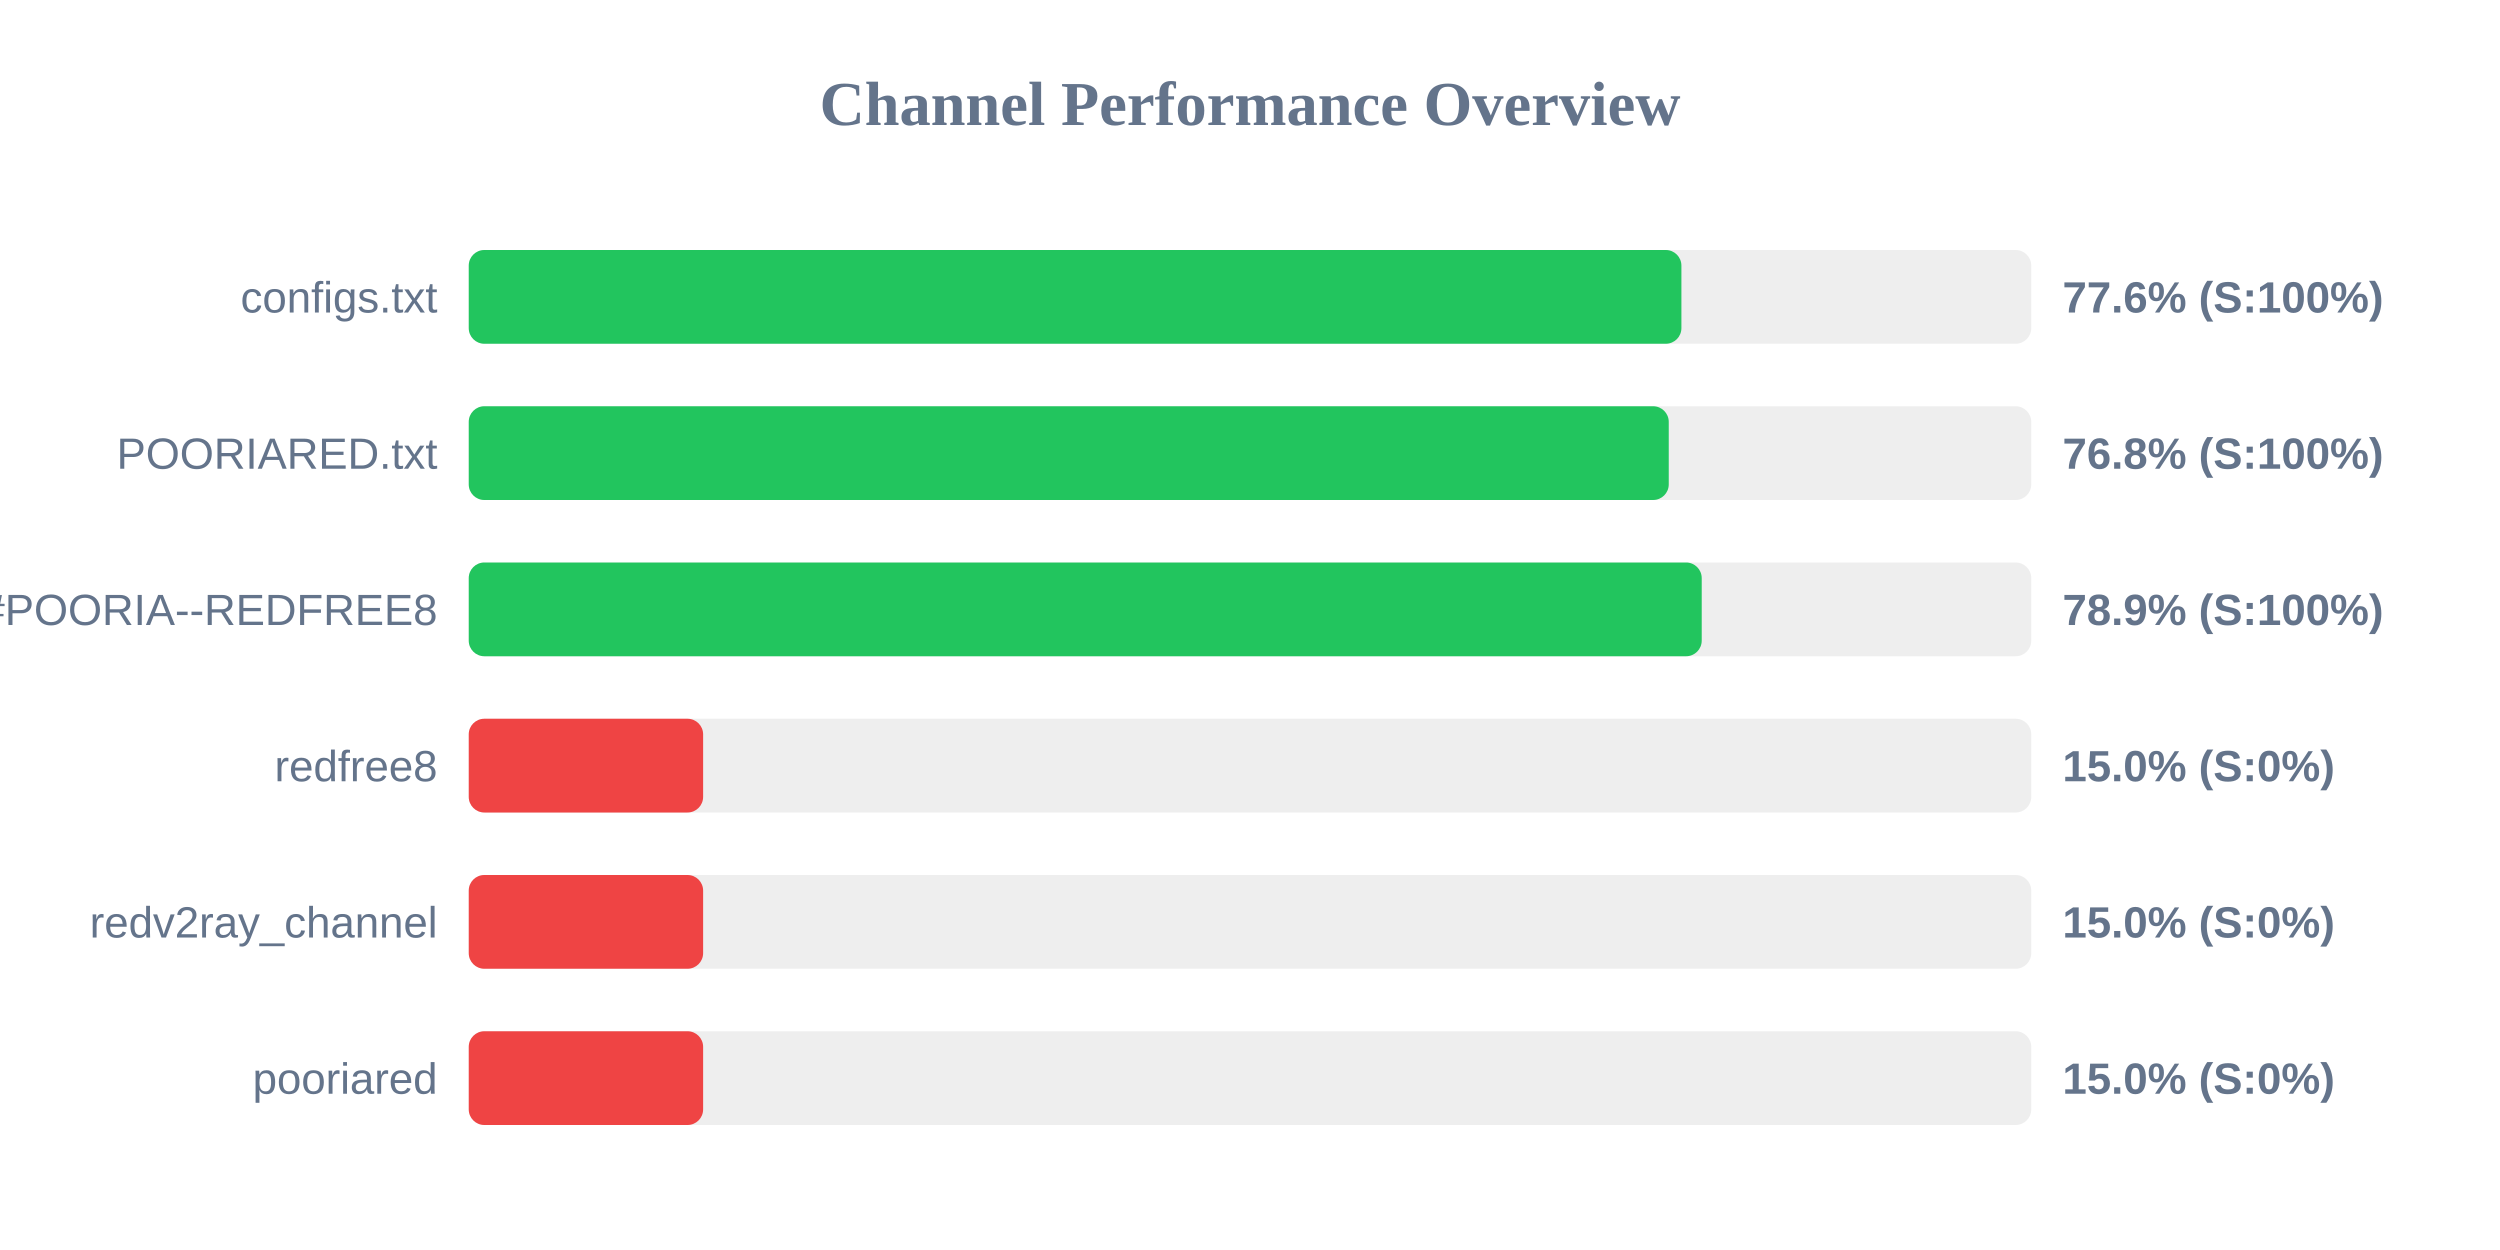
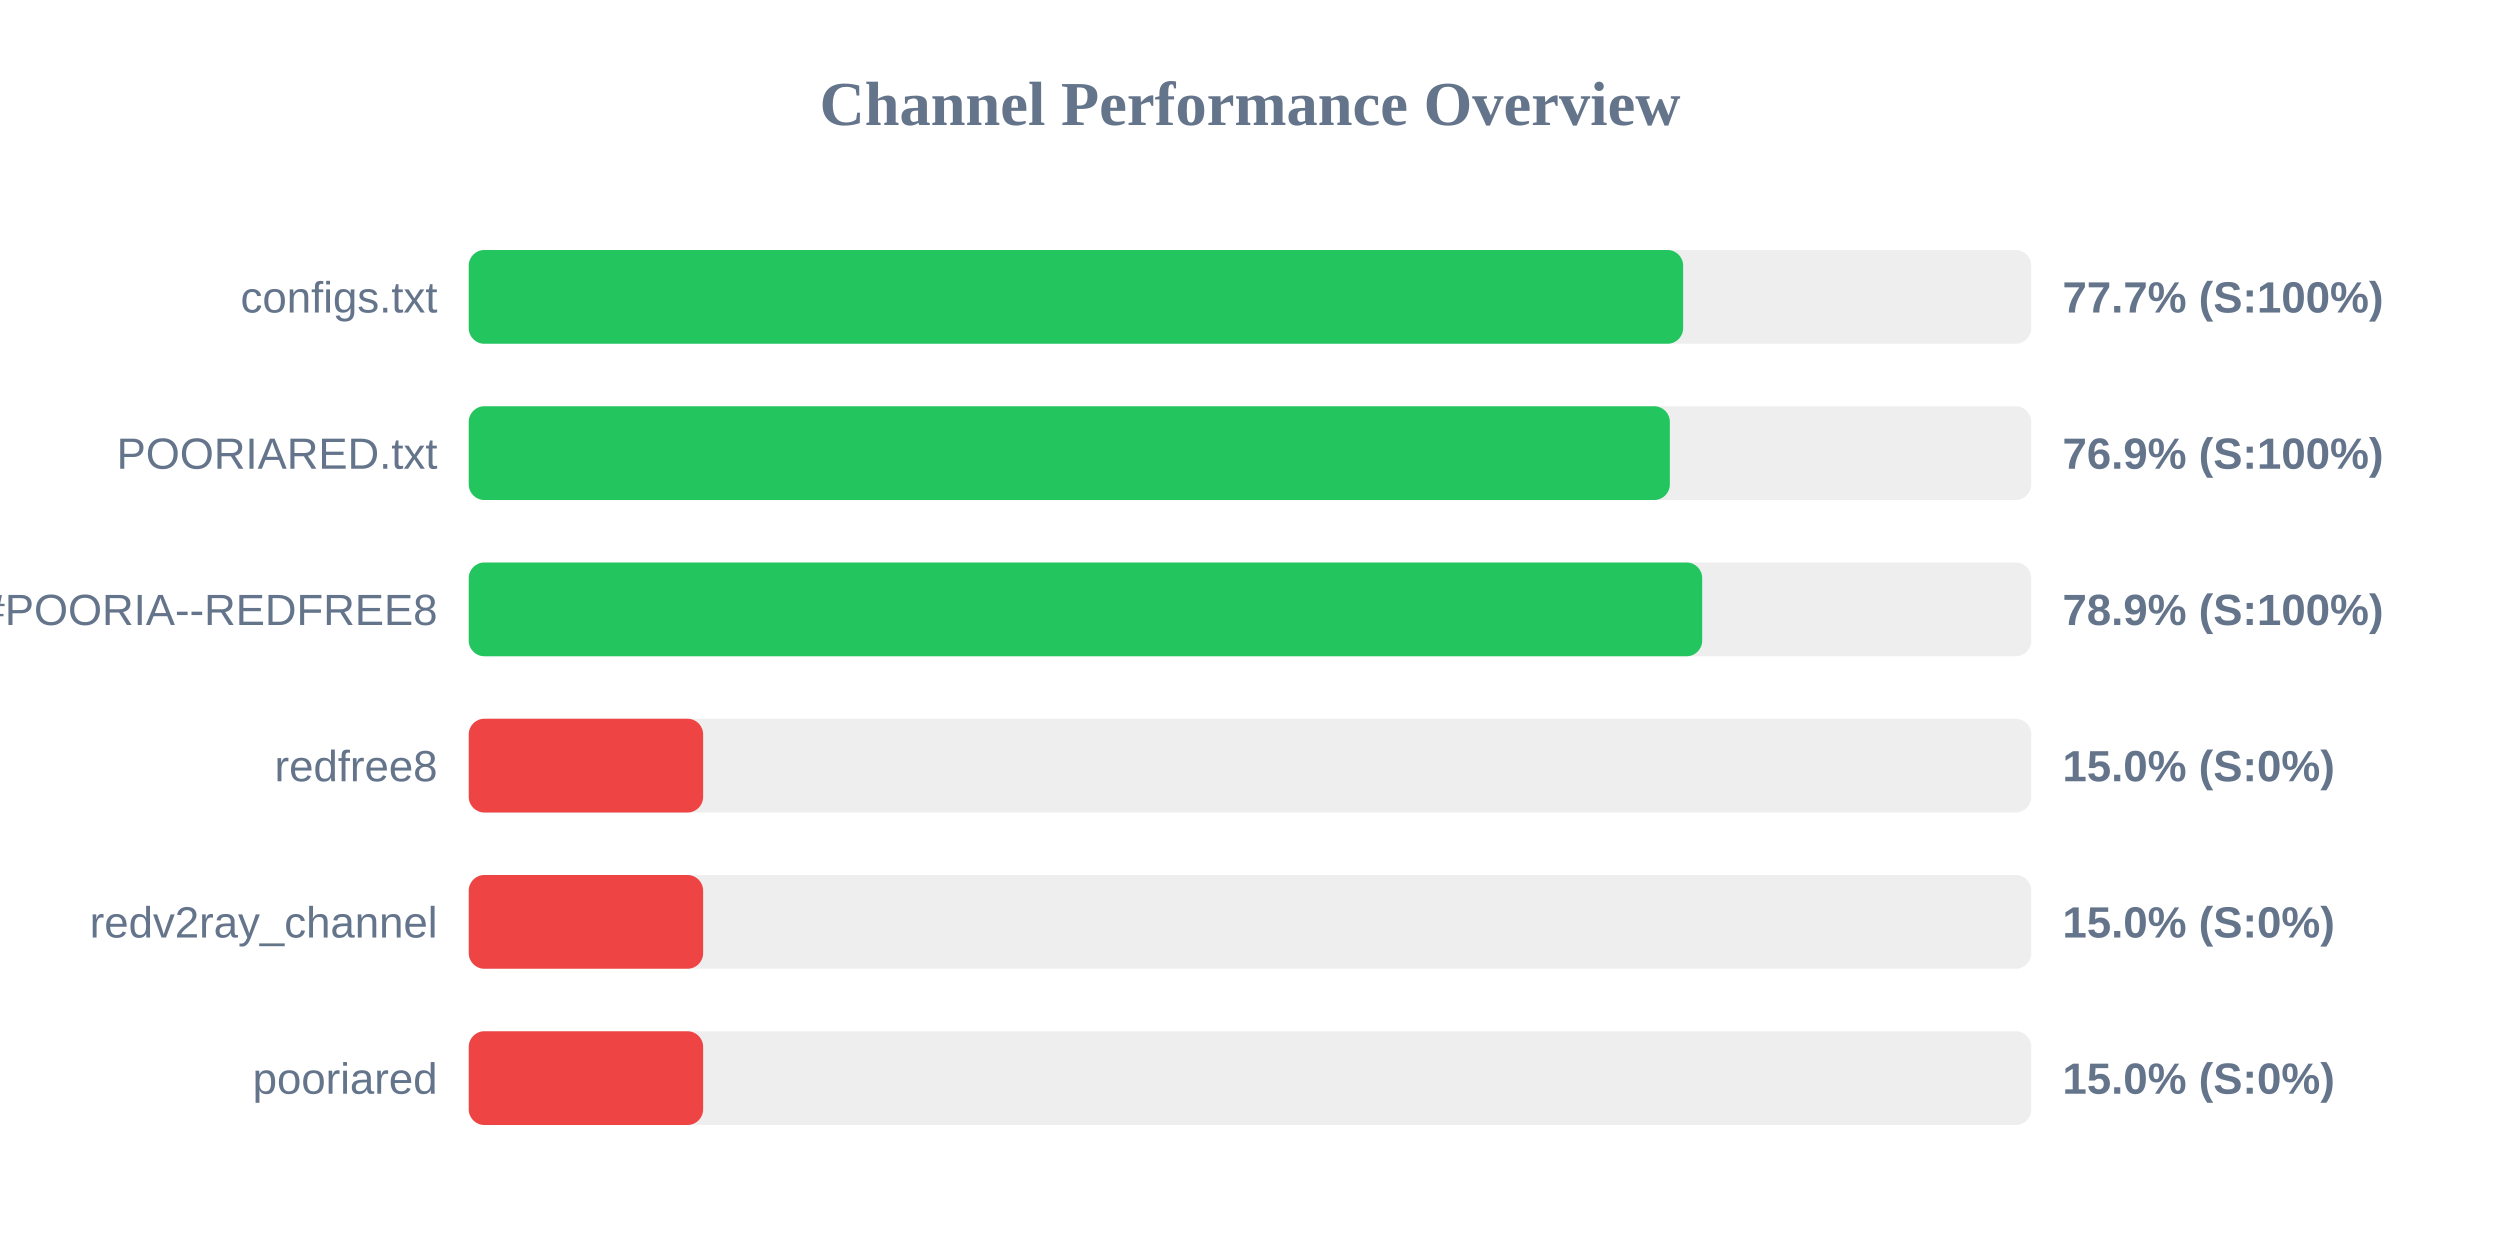
<svg xmlns="http://www.w3.org/2000/svg" width="800" height="400" version="1.1">
  <style>
        .row { font: 14px Arial; fill: #64748b; }
        .score { font: bold 14px Arial; fill: #64748b; }
    </style>
  <text x="400" y="40" text-anchor="middle" font-size="20px" font-weight="bold" fill="#64748b">Channel Performance Overview</text>
  <rect x="150" y="80" width="500" height="30" fill="#eee" rx="5" />
-   <rect x="150" y="80" width="388.05" height="30" fill="#22c55e" rx="5" />
+   <rect x="150" y="80" width="388.6" height="30" fill="#22c55e" rx="5" />
  <text x="140" y="100" text-anchor="end" class="row">configs.txt</text>
-   <text x="660" y="100" text-anchor="start" class="score">77.6% (S:100%)</text>
+   <text x="660" y="100" text-anchor="start" class="score">77.7% (S:100%)</text>
  <rect x="150" y="130" width="500" height="30" fill="#eee" rx="5" />
-   <rect x="150" y="130" width="384.0" height="30" fill="#22c55e" rx="5" />
+   <rect x="150" y="130" width="384.35" height="30" fill="#22c55e" rx="5" />
  <text x="140" y="150" text-anchor="end" class="row">POORIARED.txt</text>
-   <text x="660" y="150" text-anchor="start" class="score">76.8% (S:100%)</text>
+   <text x="660" y="150" text-anchor="start" class="score">76.9% (S:100%)</text>
  <rect x="150" y="180" width="500" height="30" fill="#eee" rx="5" />
-   <rect x="150" y="180" width="394.55" height="30" fill="#22c55e" rx="5" />
+   <rect x="150" y="180" width="394.7" height="30" fill="#22c55e" rx="5" />
  <text x="140" y="200" text-anchor="end" class="row">POORIA--REDFREE8.txt#POORIA--REDFREE8</text>
  <text x="660" y="200" text-anchor="start" class="score">78.9% (S:100%)</text>
  <rect x="150" y="230" width="500" height="30" fill="#eee" rx="5" />
  <rect x="150" y="230" width="75.0" height="30" fill="#ef4444" rx="5" />
  <text x="140" y="250" text-anchor="end" class="row">redfree8</text>
  <text x="660" y="250" text-anchor="start" class="score">15.0% (S:0%)</text>
  <rect x="150" y="280" width="500" height="30" fill="#eee" rx="5" />
  <rect x="150" y="280" width="75.0" height="30" fill="#ef4444" rx="5" />
  <text x="140" y="300" text-anchor="end" class="row">redv2ray_channel</text>
  <text x="660" y="300" text-anchor="start" class="score">15.0% (S:0%)</text>
  <rect x="150" y="330" width="500" height="30" fill="#eee" rx="5" />
  <rect x="150" y="330" width="75.0" height="30" fill="#ef4444" rx="5" />
  <text x="140" y="350" text-anchor="end" class="row">pooriared</text>
  <text x="660" y="350" text-anchor="start" class="score">15.0% (S:0%)</text>
</svg>
